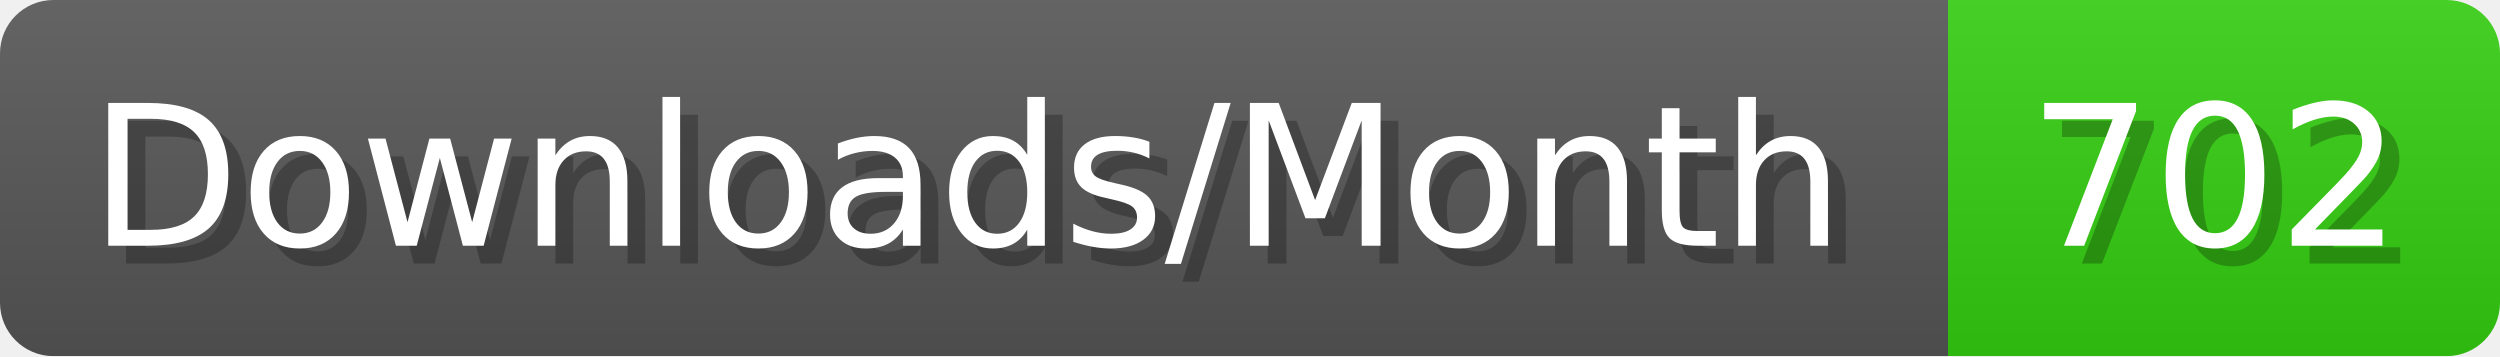
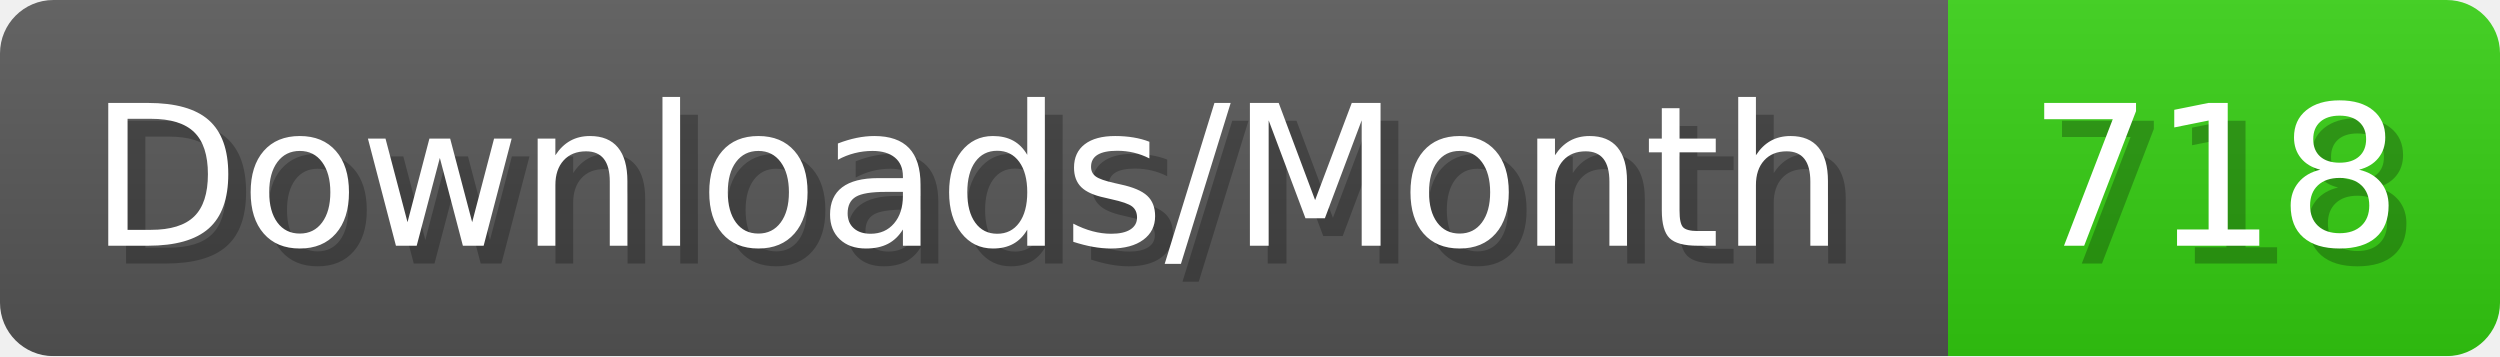
- <svg xmlns="http://www.w3.org/2000/svg" width="140.4" height="20" viewBox="0 0 1404 200" role="img" aria-label="Downloads/Month: 702">
+ <svg xmlns="http://www.w3.org/2000/svg" width="140.4" height="20" viewBox="0 0 1404 200" role="img" aria-label="Downloads/Month: 718">
  <linearGradient id="YlXUI" x2="0" y2="100%">
    <stop offset="0" stop-opacity=".1" stop-color="#EEE" />
    <stop offset="1" stop-opacity=".1" />
  </linearGradient>
  <mask id="JHhop">
    <rect width="1404" height="200" rx="30" fill="#FFF" />
  </mask>
  <g mask="url(#JHhop)">
    <rect width="1094" height="200" fill="#555" />
    <rect width="310" height="200" fill="#3C1" x="1094" />
    <rect width="1404" height="200" fill="url(#YlXUI)" />
  </g>
  <g aria-hidden="true" fill="#fff" text-anchor="start" font-family="Verdana,DejaVu Sans,sans-serif" font-size="110">
    <text x="60" y="148" textLength="994" fill="#000" opacity="0.25">Downloads/Month</text>
    <text x="50" y="138" textLength="994">Downloads/Month</text>
-     <text x="1149" y="148" textLength="210" fill="#000" opacity="0.25">702</text>
-     <text x="1139" y="138" textLength="210">702</text>
+     <text x="1149" y="148" textLength="210" fill="#000" opacity="0.25">718</text>
+     <text x="1139" y="138" textLength="210">718</text>
  </g>
</svg>
